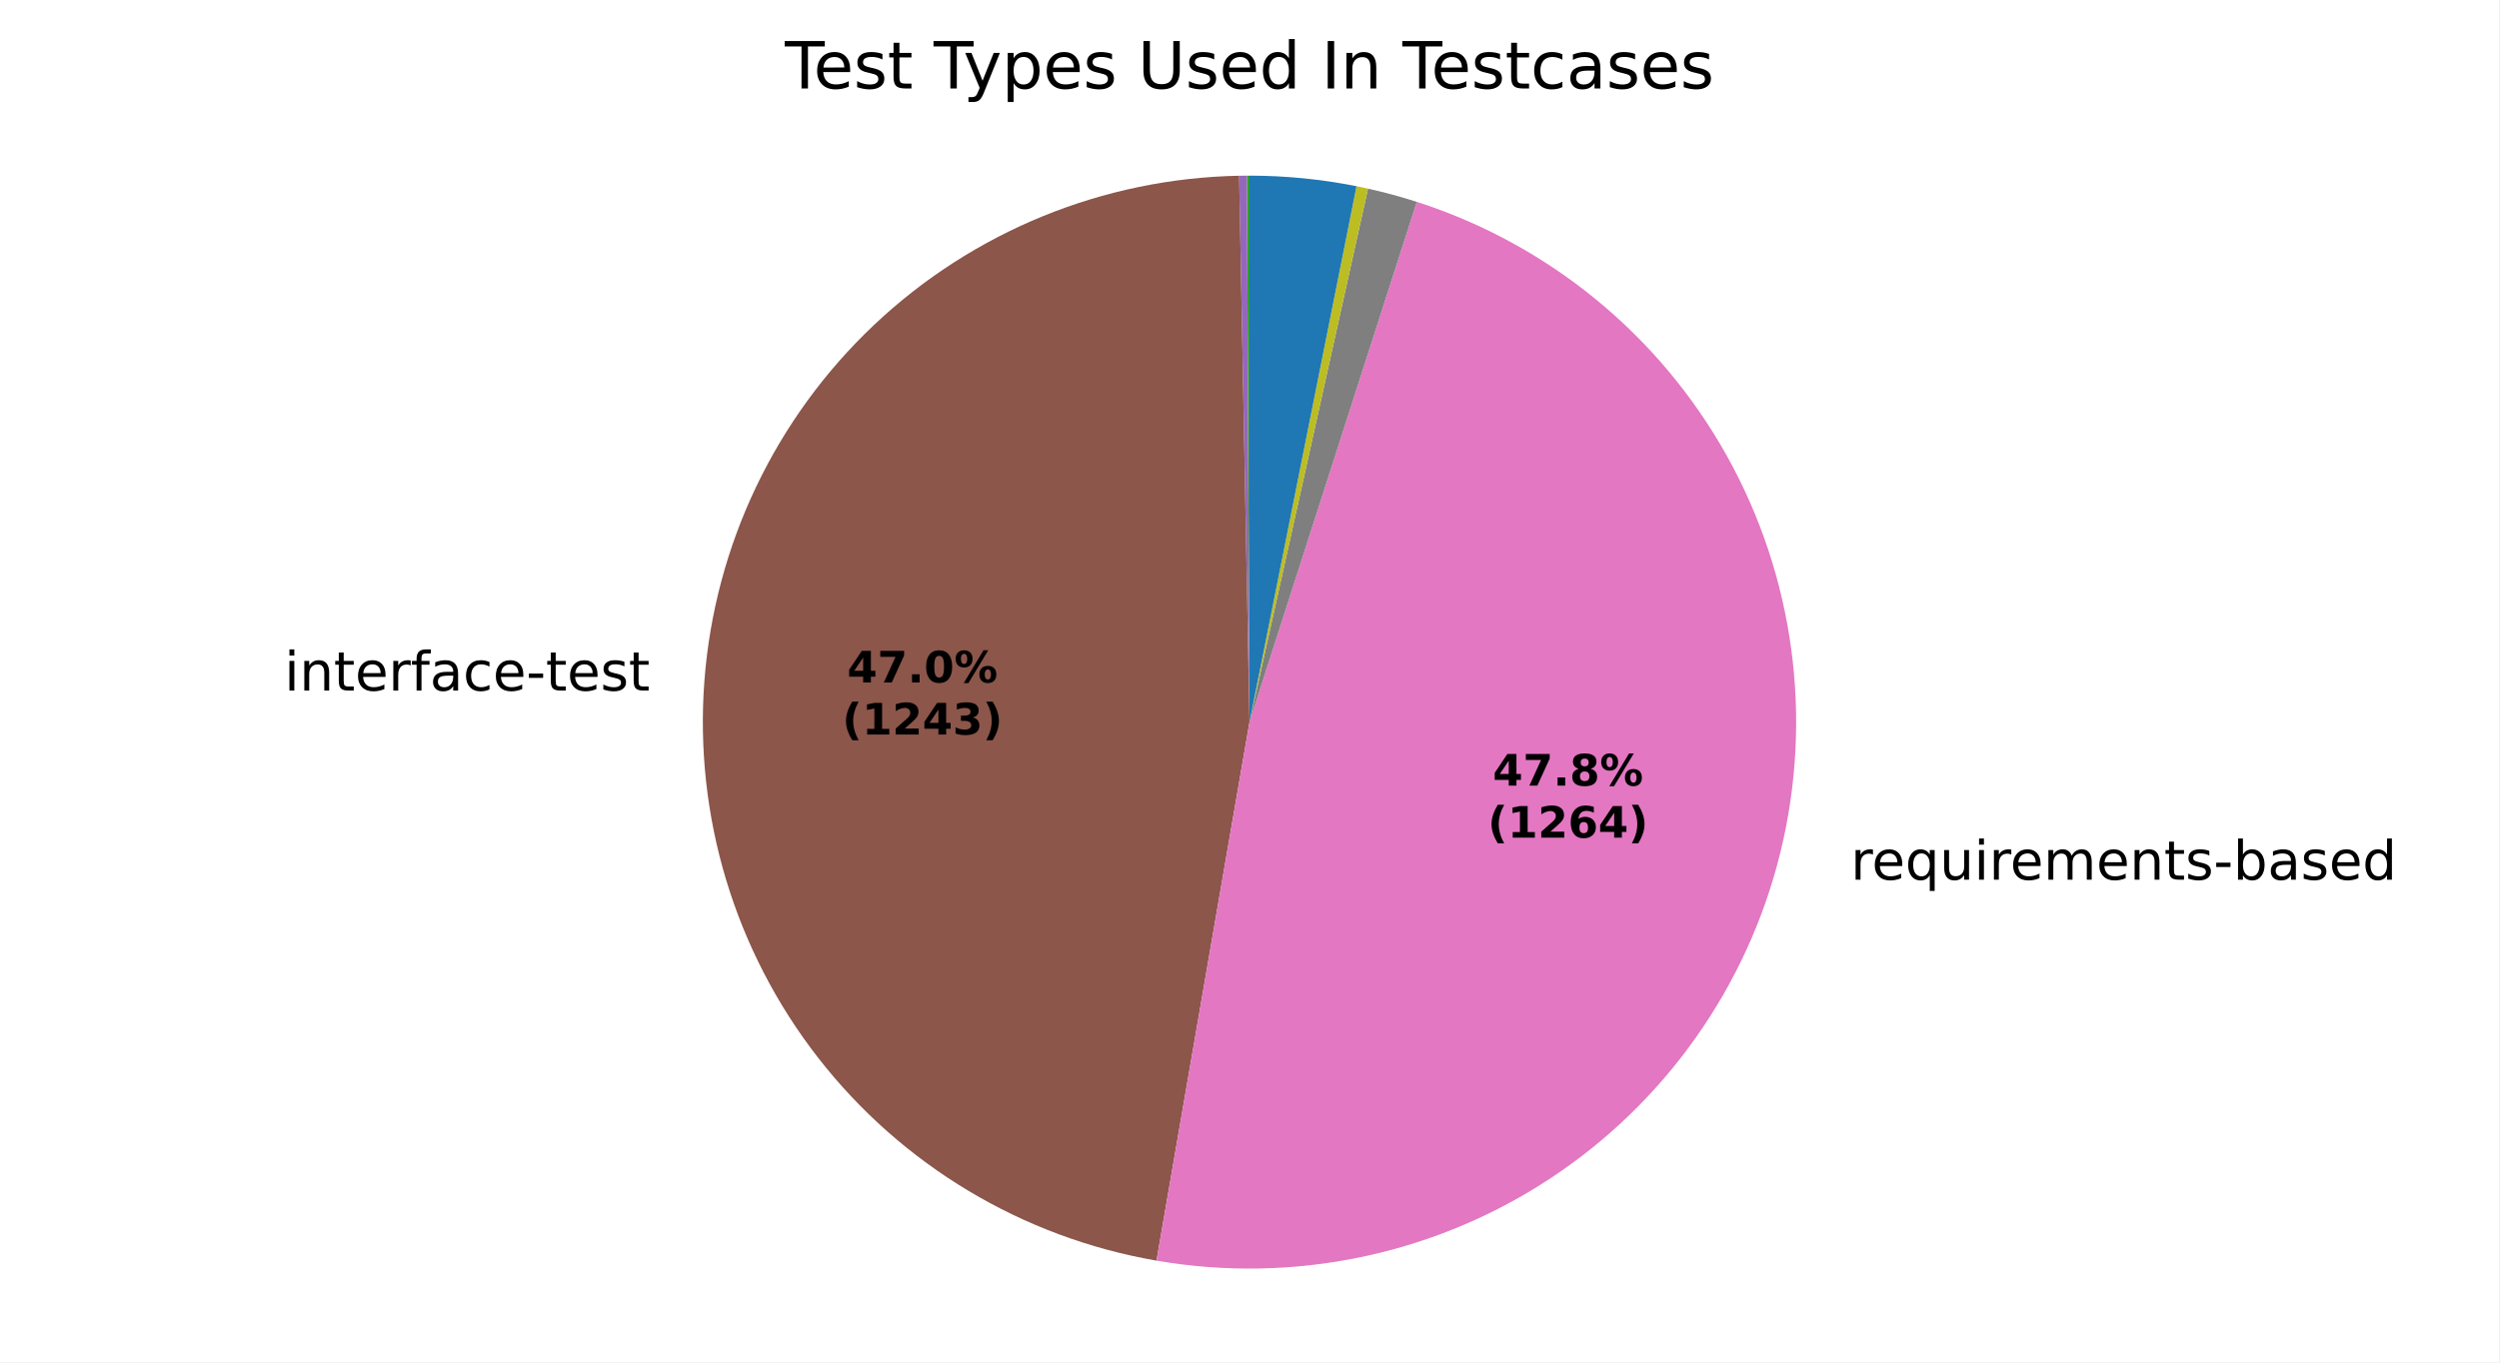
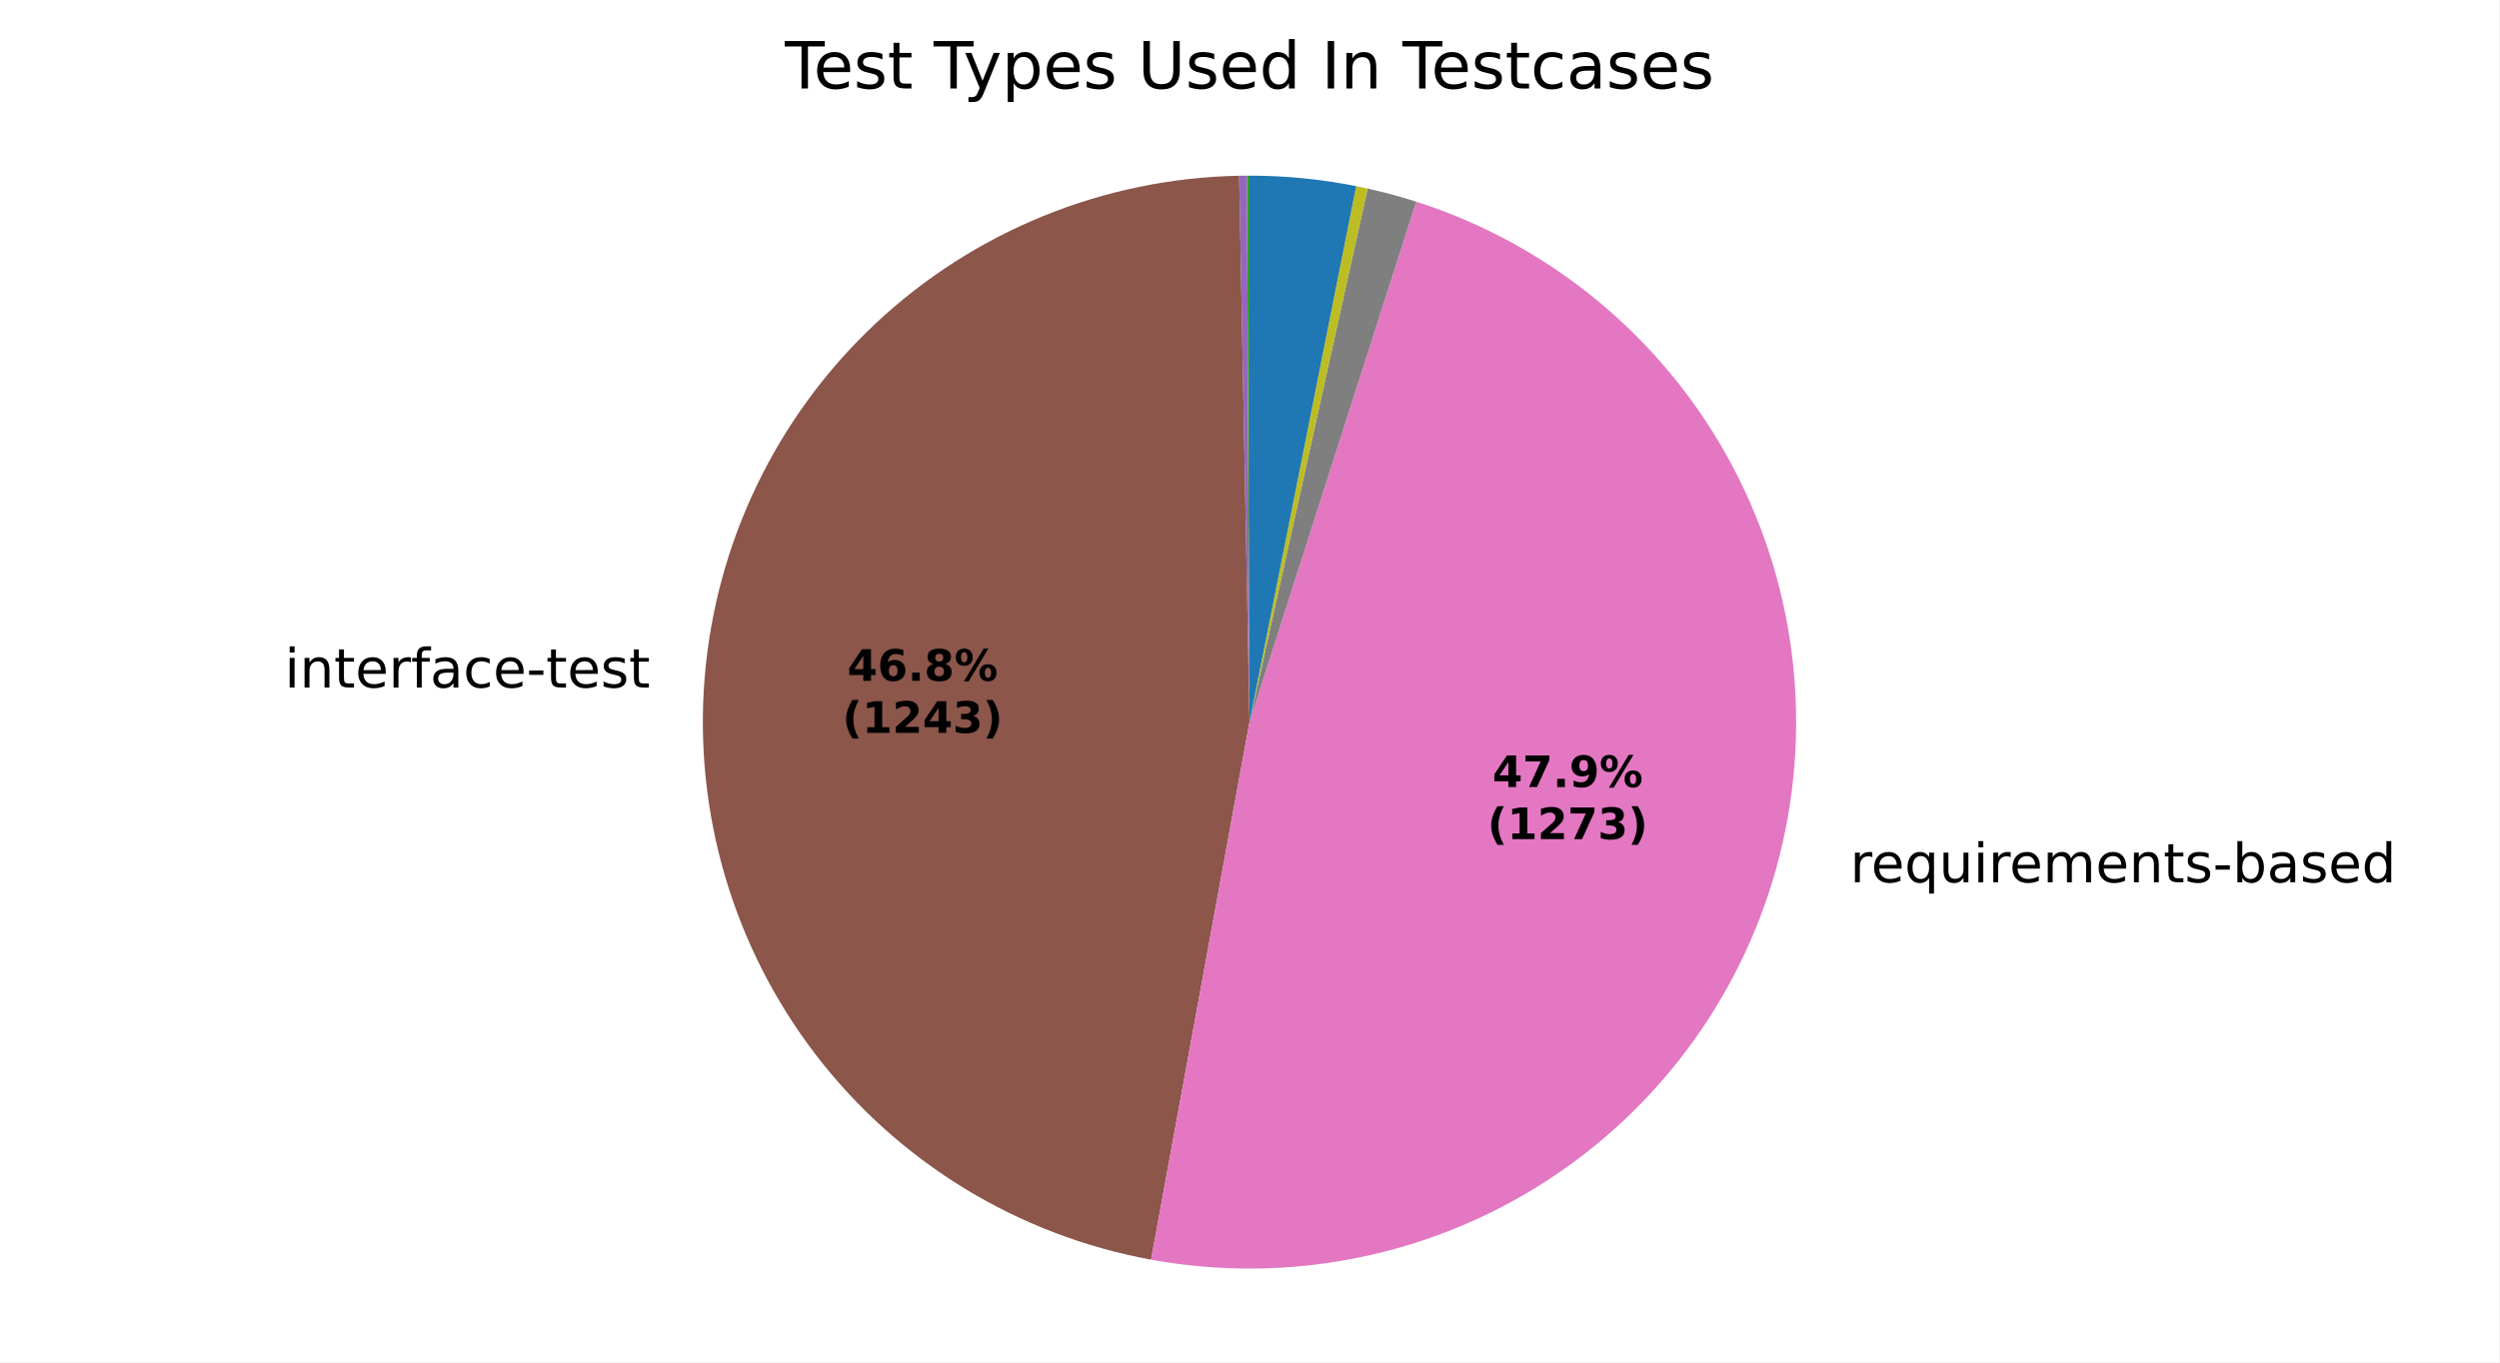
<svg xmlns="http://www.w3.org/2000/svg" xmlns:xlink="http://www.w3.org/1999/xlink" width="460.8pt" height="251.278pt" viewBox="0 0 460.8 251.278" version="1.1">
  <defs>
    <style type="text/css">*{stroke-linejoin: round; stroke-linecap: butt}</style>
  </defs>
  <g id="figure_1">
    <g id="patch_1">
      <path d="M 0 251.278  L 460.8 251.278  L 460.8 0  L 0 0  z " style="fill: #ffffff" />
    </g>
    <g id="axes_1">
      <g id="patch_2">
        <path d="M 230.401 32.398  C 230.401 32.398 230.401 32.398 230.401 32.398  L 230.401 133.199  z " style="fill: #1f77b4" />
      </g>
      <g id="patch_3">
        <path d="M 230.401 32.398  C 230.401 32.398 230.401 32.398 230.401 32.398  L 230.401 133.199  z " style="fill: #ff7f0e" />
      </g>
      <g id="patch_4">
-         <path d="M 230.401 32.398  C 230.321 32.398 230.241 32.398 230.161 32.398  C 230.082 32.399 230.002 32.399 229.922 32.399  L 230.401 133.199  z " style="fill: #2ca02c" />
+         <path d="M 230.401 32.398  C 230.321 32.398 230.242 32.398 230.162 32.398  C 230.083 32.399 230.003 32.399 229.924 32.399  L 230.401 133.199  z " style="fill: #2ca02c" />
      </g>
      <g id="patch_5">
-         <path d="M 229.922 32.399  C 229.922 32.399 229.922 32.399 229.922 32.399  L 230.401 133.199  z " style="fill: #d62728" />
+         <path d="M 229.924 32.399  C 229.924 32.399 229.924 32.399 229.924 32.399  L 230.401 133.199  z " style="fill: #d62728" />
      </g>
      <g id="patch_6">
-         <path d="M 229.922 32.399  C 229.683 32.4 229.443 32.402 229.204 32.405  C 228.965 32.408 228.725 32.412 228.486 32.416  L 230.401 133.199  z " style="fill: #9467bd" />
+         <path d="M 229.924 32.399  C 229.685 32.4 229.447 32.402 229.208 32.405  C 228.969 32.408 228.731 32.412 228.492 32.416  L 230.401 133.199  z " style="fill: #9467bd" />
      </g>
      <g id="patch_7">
-         <path d="M 228.486 32.416  C 203.419 32.893 179.41 42.704 161.184 59.92  C 142.958 77.136 131.794 100.547 129.891 125.546  C 127.988 150.545 135.478 175.377 150.888 195.154  C 166.298 214.93 188.545 228.264 213.251 232.529  L 230.401 133.199  z " style="fill: #8c564b" />
+         <path d="M 228.492 32.416  C 203.512 32.889 179.579 42.633 161.372 59.743  C 143.165 76.852 131.954 100.135 129.931 125.037  C 127.908 149.94 135.215 174.726 150.421 194.55  C 165.628 214.374 187.675 227.853 212.251 232.352  L 230.401 133.199  z " style="fill: #8c564b" />
      </g>
      <g id="patch_8">
-         <path d="M 213.251 232.529  C 238.383 236.869 264.249 231.512 285.591 217.547  C 306.933 203.583 322.2 182.026 328.287 157.259  C 334.375 132.492 330.842 106.314 318.406 84.047  C 305.969 61.78 285.534 45.042 261.254 37.236  L 230.401 133.199  z " style="fill: #e377c2" />
+         <path d="M 212.251 232.352  C 237.434 236.961 263.451 231.808 284.975 217.947  C 306.499 204.087 321.955 182.533 328.178 157.7  C 334.401 132.867 330.935 106.572 318.49 84.199  C 306.046 61.826 285.533 45.014 261.152 37.203  L 230.401 133.199  z " style="fill: #e377c2" />
      </g>
      <g id="patch_9">
-         <path d="M 261.254 37.236  C 259.772 36.76 258.28 36.318 256.779 35.911  C 255.277 35.504 253.766 35.131 252.247 34.794  L 230.401 133.199  z " style="fill: #7f7f7f" />
+         <path d="M 261.152 37.203  C 259.676 36.73 258.188 36.291 256.691 35.887  C 255.194 35.483 253.688 35.113 252.174 34.778  L 230.401 133.199  z " style="fill: #7f7f7f" />
      </g>
      <g id="patch_10">
-         <path d="M 252.247 34.794  C 251.897 34.716 251.546 34.64 251.194 34.566  C 250.843 34.492 250.491 34.42 250.139 34.35  L 230.401 133.199  z " style="fill: #bcbd22" />
+         <path d="M 252.174 34.778  C 251.825 34.701 251.475 34.625 251.125 34.552  C 250.775 34.478 250.424 34.406 250.073 34.336  L 230.401 133.199  z " style="fill: #bcbd22" />
      </g>
      <g id="patch_11">
-         <path d="M 250.139 34.35  C 250.139 34.35 250.139 34.35 250.139 34.35  L 230.401 133.199  z " style="fill: #17becf" />
+         <path d="M 250.073 34.336  C 250.073 34.336 250.073 34.336 250.073 34.336  L 230.401 133.199  z " style="fill: #17becf" />
      </g>
      <g id="patch_12">
-         <path d="M 250.139 34.35  C 246.892 33.701 243.614 33.213 240.318 32.887  C 237.022 32.561 233.713 32.398 230.401 32.398  L 230.401 133.199  z " style="fill: #1f77b4" />
+         <path d="M 250.073 34.336  C 246.836 33.692 243.569 33.208 240.285 32.884  C 237 32.56 233.701 32.398 230.401 32.398  L 230.401 133.199  z " style="fill: #1f77b4" />
      </g>
      <g id="patch_13">
        <path d="M 230.401 32.398  C 230.401 32.398 230.401 32.398 230.401 32.398  L 230.401 133.199  z " style="fill: #ff7f0e" />
      </g>
      <g id="patch_14">
        <path d="M 230.401 32.398  C 230.401 32.398 230.401 32.398 230.401 32.398  L 230.401 133.199  z " style="fill: #2ca02c" />
      </g>
      <g id="matplotlib.axis_1" />
      <g id="matplotlib.axis_2" />
      <g id="text_1">
-         <g transform="translate(49.25116 127.3792) scale(0.1 -0.1)">
+         <g transform="translate(49.2952 126.8191) scale(0.1 -0.1)">
          <defs>
            <path id="DejaVuSans-3" transform="scale(0.015625)" />
            <path id="DejaVuSans-4c" d="M 603 3500  L 1178 3500  L 1178 0  L 603 0  L 603 3500  z M 603 4863  L 1178 4863  L 1178 4134  L 603 4134  L 603 4863  z " transform="scale(0.015625)" />
            <path id="DejaVuSans-51" d="M 3513 2113  L 3513 0  L 2938 0  L 2938 2094  Q 2938 2591 2744 2837  Q 2550 3084 2163 3084  Q 1697 3084 1428 2787  Q 1159 2491 1159 1978  L 1159 0  L 581 0  L 581 3500  L 1159 3500  L 1159 2956  Q 1366 3272 1645 3428  Q 1925 3584 2291 3584  Q 2894 3584 3203 3211  Q 3513 2838 3513 2113  z " transform="scale(0.015625)" />
            <path id="DejaVuSans-57" d="M 1172 4494  L 1172 3500  L 2356 3500  L 2356 3053  L 1172 3053  L 1172 1153  Q 1172 725 1289 603  Q 1406 481 1766 481  L 2356 481  L 2356 0  L 1766 0  Q 1100 0 847 248  Q 594 497 594 1153  L 594 3053  L 172 3053  L 172 3500  L 594 3500  L 594 4494  L 1172 4494  z " transform="scale(0.015625)" />
            <path id="DejaVuSans-48" d="M 3597 1894  L 3597 1613  L 953 1613  Q 991 1019 1311 708  Q 1631 397 2203 397  Q 2534 397 2845 478  Q 3156 559 3463 722  L 3463 178  Q 3153 47 2828 -22  Q 2503 -91 2169 -91  Q 1331 -91 842 396  Q 353 884 353 1716  Q 353 2575 817 3079  Q 1281 3584 2069 3584  Q 2775 3584 3186 3129  Q 3597 2675 3597 1894  z M 3022 2063  Q 3016 2534 2758 2815  Q 2500 3097 2075 3097  Q 1594 3097 1305 2825  Q 1016 2553 972 2059  L 3022 2063  z " transform="scale(0.015625)" />
            <path id="DejaVuSans-55" d="M 2631 2963  Q 2534 3019 2420 3045  Q 2306 3072 2169 3072  Q 1681 3072 1420 2755  Q 1159 2438 1159 1844  L 1159 0  L 581 0  L 581 3500  L 1159 3500  L 1159 2956  Q 1341 3275 1631 3429  Q 1922 3584 2338 3584  Q 2397 3584 2469 3576  Q 2541 3569 2628 3553  L 2631 2963  z " transform="scale(0.015625)" />
            <path id="DejaVuSans-49" d="M 2375 4863  L 2375 4384  L 1825 4384  Q 1516 4384 1395 4259  Q 1275 4134 1275 3809  L 1275 3500  L 2222 3500  L 2222 3053  L 1275 3053  L 1275 0  L 697 0  L 697 3053  L 147 3053  L 147 3500  L 697 3500  L 697 3744  Q 697 4328 969 4595  Q 1241 4863 1831 4863  L 2375 4863  z " transform="scale(0.015625)" />
            <path id="DejaVuSans-44" d="M 2194 1759  Q 1497 1759 1228 1600  Q 959 1441 959 1056  Q 959 750 1161 570  Q 1363 391 1709 391  Q 2188 391 2477 730  Q 2766 1069 2766 1631  L 2766 1759  L 2194 1759  z M 3341 1997  L 3341 0  L 2766 0  L 2766 531  Q 2569 213 2275 61  Q 1981 -91 1556 -91  Q 1019 -91 701 211  Q 384 513 384 1019  Q 384 1609 779 1909  Q 1175 2209 1959 2209  L 2766 2209  L 2766 2266  Q 2766 2663 2505 2880  Q 2244 3097 1772 3097  Q 1472 3097 1187 3025  Q 903 2953 641 2809  L 641 3341  Q 956 3463 1253 3523  Q 1550 3584 1831 3584  Q 2591 3584 2966 3190  Q 3341 2797 3341 1997  z " transform="scale(0.015625)" />
            <path id="DejaVuSans-46" d="M 3122 3366  L 3122 2828  Q 2878 2963 2633 3030  Q 2388 3097 2138 3097  Q 1578 3097 1268 2742  Q 959 2388 959 1747  Q 959 1106 1268 751  Q 1578 397 2138 397  Q 2388 397 2633 464  Q 2878 531 3122 666  L 3122 134  Q 2881 22 2623 -34  Q 2366 -91 2075 -91  Q 1284 -91 818 406  Q 353 903 353 1747  Q 353 2603 823 3093  Q 1294 3584 2113 3584  Q 2378 3584 2631 3529  Q 2884 3475 3122 3366  z " transform="scale(0.015625)" />
            <path id="DejaVuSans-10" d="M 313 2009  L 1997 2009  L 1997 1497  L 313 1497  L 313 2009  z " transform="scale(0.015625)" />
            <path id="DejaVuSans-56" d="M 2834 3397  L 2834 2853  Q 2591 2978 2328 3040  Q 2066 3103 1784 3103  Q 1356 3103 1142 2972  Q 928 2841 928 2578  Q 928 2378 1081 2264  Q 1234 2150 1697 2047  L 1894 2003  Q 2506 1872 2764 1633  Q 3022 1394 3022 966  Q 3022 478 2636 193  Q 2250 -91 1575 -91  Q 1294 -91 989 -36  Q 684 19 347 128  L 347 722  Q 666 556 975 473  Q 1284 391 1588 391  Q 1994 391 2212 530  Q 2431 669 2431 922  Q 2431 1156 2273 1281  Q 2116 1406 1581 1522  L 1381 1569  Q 847 1681 609 1914  Q 372 2147 372 2553  Q 372 3047 722 3315  Q 1072 3584 1716 3584  Q 2034 3584 2315 3537  Q 2597 3491 2834 3397  z " transform="scale(0.015625)" />
          </defs>
          <use xlink:href="#DejaVuSans-3" />
          <use xlink:href="#DejaVuSans-4c" transform="translate(31.78125 0)" />
          <use xlink:href="#DejaVuSans-51" transform="translate(59.5625 0)" />
          <use xlink:href="#DejaVuSans-57" transform="translate(122.9375 0)" />
          <use xlink:href="#DejaVuSans-48" transform="translate(162.1406 0)" />
          <use xlink:href="#DejaVuSans-55" transform="translate(223.6719 0)" />
          <use xlink:href="#DejaVuSans-49" transform="translate(264.7812 0)" />
          <use xlink:href="#DejaVuSans-44" transform="translate(299.9844 0)" />
          <use xlink:href="#DejaVuSans-46" transform="translate(361.2656 0)" />
          <use xlink:href="#DejaVuSans-48" transform="translate(416.25 0)" />
          <use xlink:href="#DejaVuSans-10" transform="translate(477.7812 0)" />
          <use xlink:href="#DejaVuSans-57" transform="translate(513.8594 0)" />
          <use xlink:href="#DejaVuSans-48" transform="translate(553.0625 0)" />
          <use xlink:href="#DejaVuSans-56" transform="translate(614.5938 0)" />
          <use xlink:href="#DejaVuSans-57" transform="translate(666.6875 0)" />
        </g>
      </g>
      <g id="text_2">
-         <g transform="translate(338.0761 162.2631) scale(0.1 -0.1)">
+         <g transform="translate(337.9558 162.7483) scale(0.1 -0.1)">
          <defs>
            <path id="DejaVuSans-54" d="M 947 1747  Q 947 1113 1208 752  Q 1469 391 1925 391  Q 2381 391 2643 752  Q 2906 1113 2906 1747  Q 2906 2381 2643 2742  Q 2381 3103 1925 3103  Q 1469 3103 1208 2742  Q 947 2381 947 1747  z M 2906 525  Q 2725 213 2448 61  Q 2172 -91 1784 -91  Q 1150 -91 751 415  Q 353 922 353 1747  Q 353 2572 751 3078  Q 1150 3584 1784 3584  Q 2172 3584 2448 3432  Q 2725 3281 2906 2969  L 2906 3500  L 3481 3500  L 3481 -1331  L 2906 -1331  L 2906 525  z " transform="scale(0.015625)" />
            <path id="DejaVuSans-58" d="M 544 1381  L 544 3500  L 1119 3500  L 1119 1403  Q 1119 906 1312 657  Q 1506 409 1894 409  Q 2359 409 2629 706  Q 2900 1003 2900 1516  L 2900 3500  L 3475 3500  L 3475 0  L 2900 0  L 2900 538  Q 2691 219 2414 64  Q 2138 -91 1772 -91  Q 1169 -91 856 284  Q 544 659 544 1381  z M 1991 3584  L 1991 3584  z " transform="scale(0.015625)" />
            <path id="DejaVuSans-50" d="M 3328 2828  Q 3544 3216 3844 3400  Q 4144 3584 4550 3584  Q 5097 3584 5394 3201  Q 5691 2819 5691 2113  L 5691 0  L 5113 0  L 5113 2094  Q 5113 2597 4934 2840  Q 4756 3084 4391 3084  Q 3944 3084 3684 2787  Q 3425 2491 3425 1978  L 3425 0  L 2847 0  L 2847 2094  Q 2847 2600 2669 2842  Q 2491 3084 2119 3084  Q 1678 3084 1418 2786  Q 1159 2488 1159 1978  L 1159 0  L 581 0  L 581 3500  L 1159 3500  L 1159 2956  Q 1356 3278 1631 3431  Q 1906 3584 2284 3584  Q 2666 3584 2933 3390  Q 3200 3197 3328 2828  z " transform="scale(0.015625)" />
            <path id="DejaVuSans-45" d="M 3116 1747  Q 3116 2381 2855 2742  Q 2594 3103 2138 3103  Q 1681 3103 1420 2742  Q 1159 2381 1159 1747  Q 1159 1113 1420 752  Q 1681 391 2138 391  Q 2594 391 2855 752  Q 3116 1113 3116 1747  z M 1159 2969  Q 1341 3281 1617 3432  Q 1894 3584 2278 3584  Q 2916 3584 3314 3078  Q 3713 2572 3713 1747  Q 3713 922 3314 415  Q 2916 -91 2278 -91  Q 1894 -91 1617 61  Q 1341 213 1159 525  L 1159 0  L 581 0  L 581 4863  L 1159 4863  L 1159 2969  z " transform="scale(0.015625)" />
            <path id="DejaVuSans-47" d="M 2906 2969  L 2906 4863  L 3481 4863  L 3481 0  L 2906 0  L 2906 525  Q 2725 213 2448 61  Q 2172 -91 1784 -91  Q 1150 -91 751 415  Q 353 922 353 1747  Q 353 2572 751 3078  Q 1150 3584 1784 3584  Q 2172 3584 2448 3432  Q 2725 3281 2906 2969  z M 947 1747  Q 947 1113 1208 752  Q 1469 391 1925 391  Q 2381 391 2643 752  Q 2906 1113 2906 1747  Q 2906 2381 2643 2742  Q 2381 3103 1925 3103  Q 1469 3103 1208 2742  Q 947 2381 947 1747  z " transform="scale(0.015625)" />
          </defs>
          <use xlink:href="#DejaVuSans-3" />
          <use xlink:href="#DejaVuSans-55" transform="translate(31.78125 0)" />
          <use xlink:href="#DejaVuSans-48" transform="translate(70.6875 0)" />
          <use xlink:href="#DejaVuSans-54" transform="translate(132.2188 0)" />
          <use xlink:href="#DejaVuSans-58" transform="translate(195.7031 0)" />
          <use xlink:href="#DejaVuSans-4c" transform="translate(259.0781 0)" />
          <use xlink:href="#DejaVuSans-55" transform="translate(286.8594 0)" />
          <use xlink:href="#DejaVuSans-48" transform="translate(325.7656 0)" />
          <use xlink:href="#DejaVuSans-50" transform="translate(387.2969 0)" />
          <use xlink:href="#DejaVuSans-48" transform="translate(484.7031 0)" />
          <use xlink:href="#DejaVuSans-51" transform="translate(546.2344 0)" />
          <use xlink:href="#DejaVuSans-57" transform="translate(609.6094 0)" />
          <use xlink:href="#DejaVuSans-56" transform="translate(648.8125 0)" />
          <use xlink:href="#DejaVuSans-10" transform="translate(700.9062 0)" />
          <use xlink:href="#DejaVuSans-45" transform="translate(736.9844 0)" />
          <use xlink:href="#DejaVuSans-44" transform="translate(800.4688 0)" />
          <use xlink:href="#DejaVuSans-56" transform="translate(861.75 0)" />
          <use xlink:href="#DejaVuSans-48" transform="translate(913.8438 0)" />
          <use xlink:href="#DejaVuSans-47" transform="translate(975.375 0)" />
        </g>
      </g>
      <g id="text_3">
-         <g transform="translate(156.2181 125.8846) scale(0.08 -0.08)">
+         <g transform="translate(156.2421 125.5791) scale(0.08 -0.08)">
          <defs>
            <path id="DejaVuSans-Bold-17" d="M 2356 3675  L 1038 1722  L 2356 1722  L 2356 3675  z M 2156 4666  L 3494 4666  L 3494 1722  L 4159 1722  L 4159 850  L 3494 850  L 3494 0  L 2356 0  L 2356 850  L 288 850  L 288 1881  L 2156 4666  z " transform="scale(0.015625)" />
-             <path id="DejaVuSans-Bold-1a" d="M 428 4666  L 3944 4666  L 3944 3988  L 2125 0  L 953 0  L 2675 3781  L 428 3781  L 428 4666  z " transform="scale(0.015625)" />
+             <path id="DejaVuSans-Bold-19" d="M 2316 2303  Q 2000 2303 1842 2098  Q 1684 1894 1684 1484  Q 1684 1075 1842 870  Q 2000 666 2316 666  Q 2634 666 2792 870  Q 2950 1075 2950 1484  Q 2950 1894 2792 2098  Q 2634 2303 2316 2303  z M 3803 4544  L 3803 3681  Q 3506 3822 3243 3889  Q 2981 3956 2731 3956  Q 2194 3956 1894 3657  Q 1594 3359 1544 2772  Q 1750 2925 1990 3001  Q 2231 3078 2516 3078  Q 3231 3078 3670 2659  Q 4109 2241 4109 1563  Q 4109 813 3618 361  Q 3128 -91 2303 -91  Q 1394 -91 895 523  Q 397 1138 397 2266  Q 397 3422 980 4083  Q 1563 4744 2578 4744  Q 2900 4744 3203 4694  Q 3506 4644 3803 4544  z " transform="scale(0.015625)" />
            <path id="DejaVuSans-Bold-11" d="M 653 1209  L 1778 1209  L 1778 0  L 653 0  L 653 1209  z " transform="scale(0.015625)" />
-             <path id="DejaVuSans-Bold-13" d="M 2944 2338  Q 2944 3213 2780 3570  Q 2616 3928 2228 3928  Q 1841 3928 1675 3570  Q 1509 3213 1509 2338  Q 1509 1453 1675 1090  Q 1841 728 2228 728  Q 2613 728 2778 1090  Q 2944 1453 2944 2338  z M 4147 2328  Q 4147 1169 3647 539  Q 3147 -91 2228 -91  Q 1306 -91 806 539  Q 306 1169 306 2328  Q 306 3491 806 4120  Q 1306 4750 2228 4750  Q 3147 4750 3647 4120  Q 4147 3491 4147 2328  z " transform="scale(0.015625)" />
+             <path id="DejaVuSans-Bold-1b" d="M 2228 2088  Q 1891 2088 1709 1903  Q 1528 1719 1528 1375  Q 1528 1031 1709 848  Q 1891 666 2228 666  Q 2563 666 2741 848  Q 2919 1031 2919 1375  Q 2919 1722 2741 1905  Q 2563 2088 2228 2088  z M 1350 2484  Q 925 2613 709 2878  Q 494 3144 494 3541  Q 494 4131 934 4440  Q 1375 4750 2228 4750  Q 3075 4750 3515 4442  Q 3956 4134 3956 3541  Q 3956 3144 3739 2878  Q 3522 2613 3097 2484  Q 3572 2353 3814 2058  Q 4056 1763 4056 1313  Q 4056 619 3595 264  Q 3134 -91 2228 -91  Q 1319 -91 855 264  Q 391 619 391 1313  Q 391 1763 633 2058  Q 875 2353 1350 2484  z M 1631 3419  Q 1631 3141 1786 2991  Q 1941 2841 2228 2841  Q 2509 2841 2662 2991  Q 2816 3141 2816 3419  Q 2816 3697 2662 3845  Q 2509 3994 2228 3994  Q 1941 3994 1786 3844  Q 1631 3694 1631 3419  z " transform="scale(0.015625)" />
            <path id="DejaVuSans-Bold-8" d="M 4959 1925  Q 4738 1925 4616 1733  Q 4494 1541 4494 1184  Q 4494 825 4614 633  Q 4734 441 4959 441  Q 5184 441 5303 633  Q 5422 825 5422 1184  Q 5422 1541 5301 1733  Q 5181 1925 4959 1925  z M 4959 2450  Q 5541 2450 5875 2112  Q 6209 1775 6209 1184  Q 6209 594 5875 251  Q 5541 -91 4959 -91  Q 4378 -91 4042 251  Q 3706 594 3706 1184  Q 3706 1772 4042 2111  Q 4378 2450 4959 2450  z M 2094 -91  L 1403 -91  L 4319 4750  L 5013 4750  L 2094 -91  z M 1453 4750  Q 2034 4750 2367 4411  Q 2700 4072 2700 3481  Q 2700 2891 2367 2550  Q 2034 2209 1453 2209  Q 872 2209 539 2550  Q 206 2891 206 3481  Q 206 4072 539 4411  Q 872 4750 1453 4750  z M 1453 4225  Q 1228 4225 1106 4031  Q 984 3838 984 3481  Q 984 3122 1106 2926  Q 1228 2731 1453 2731  Q 1678 2731 1798 2926  Q 1919 3122 1919 3481  Q 1919 3838 1797 4031  Q 1675 4225 1453 4225  z " transform="scale(0.015625)" />
          </defs>
          <use xlink:href="#DejaVuSans-Bold-17" />
-           <use xlink:href="#DejaVuSans-Bold-1a" transform="translate(69.57812 0)" />
+           <use xlink:href="#DejaVuSans-Bold-19" transform="translate(69.57812 0)" />
          <use xlink:href="#DejaVuSans-Bold-11" transform="translate(139.1562 0)" />
-           <use xlink:href="#DejaVuSans-Bold-13" transform="translate(177.1406 0)" />
+           <use xlink:href="#DejaVuSans-Bold-1b" transform="translate(177.1406 0)" />
          <use xlink:href="#DejaVuSans-Bold-8" transform="translate(246.7188 0)" />
        </g>
-         <g transform="translate(155.3062 135.4861) scale(0.08 -0.08)">
+         <g transform="translate(155.3303 135.1807) scale(0.08 -0.08)">
          <defs>
            <path id="DejaVuSans-Bold-b" d="M 2413 -844  L 1484 -844  Q 1006 -72 778 623  Q 550 1319 550 2003  Q 550 2688 779 3389  Q 1009 4091 1484 4856  L 2413 4856  Q 2013 4116 1813 3408  Q 1613 2700 1613 2009  Q 1613 1319 1811 609  Q 2009 -100 2413 -844  z " transform="scale(0.015625)" />
            <path id="DejaVuSans-Bold-14" d="M 750 831  L 1813 831  L 1813 3847  L 722 3622  L 722 4441  L 1806 4666  L 2950 4666  L 2950 831  L 4013 831  L 4013 0  L 750 0  L 750 831  z " transform="scale(0.015625)" />
            <path id="DejaVuSans-Bold-15" d="M 1844 884  L 3897 884  L 3897 0  L 506 0  L 506 884  L 2209 2388  Q 2438 2594 2547 2791  Q 2656 2988 2656 3200  Q 2656 3528 2436 3728  Q 2216 3928 1850 3928  Q 1569 3928 1234 3808  Q 900 3688 519 3450  L 519 4475  Q 925 4609 1322 4679  Q 1719 4750 2100 4750  Q 2938 4750 3402 4381  Q 3866 4013 3866 3353  Q 3866 2972 3669 2642  Q 3472 2313 2841 1759  L 1844 884  z " transform="scale(0.015625)" />
            <path id="DejaVuSans-Bold-16" d="M 2981 2516  Q 3453 2394 3698 2092  Q 3944 1791 3944 1325  Q 3944 631 3412 270  Q 2881 -91 1863 -91  Q 1503 -91 1142 -33  Q 781 25 428 141  L 428 1069  Q 766 900 1098 814  Q 1431 728 1753 728  Q 2231 728 2486 893  Q 2741 1059 2741 1369  Q 2741 1688 2480 1852  Q 2219 2016 1709 2016  L 1228 2016  L 1228 2791  L 1734 2791  Q 2188 2791 2409 2933  Q 2631 3075 2631 3366  Q 2631 3634 2415 3781  Q 2200 3928 1806 3928  Q 1516 3928 1219 3862  Q 922 3797 628 3669  L 628 4550  Q 984 4650 1334 4700  Q 1684 4750 2022 4750  Q 2931 4750 3382 4451  Q 3834 4153 3834 3553  Q 3834 3144 3618 2883  Q 3403 2622 2981 2516  z " transform="scale(0.015625)" />
            <path id="DejaVuSans-Bold-c" d="M 513 -844  Q 913 -100 1113 609  Q 1313 1319 1313 2009  Q 1313 2700 1113 3408  Q 913 4116 513 4856  L 1441 4856  Q 1916 4091 2145 3389  Q 2375 2688 2375 2003  Q 2375 1319 2147 623  Q 1919 -72 1441 -844  L 513 -844  z " transform="scale(0.015625)" />
          </defs>
          <use xlink:href="#DejaVuSans-Bold-b" />
          <use xlink:href="#DejaVuSans-Bold-14" transform="translate(45.70312 0)" />
          <use xlink:href="#DejaVuSans-Bold-15" transform="translate(115.2812 0)" />
          <use xlink:href="#DejaVuSans-Bold-17" transform="translate(184.8594 0)" />
          <use xlink:href="#DejaVuSans-Bold-16" transform="translate(254.4375 0)" />
          <use xlink:href="#DejaVuSans-Bold-c" transform="translate(324.0156 0)" />
        </g>
      </g>
      <g id="text_4">
-         <g transform="translate(275.2558 144.9122) scale(0.08 -0.08)">
-           <defs>
-             <path id="DejaVuSans-Bold-1b" d="M 2228 2088  Q 1891 2088 1709 1903  Q 1528 1719 1528 1375  Q 1528 1031 1709 848  Q 1891 666 2228 666  Q 2563 666 2741 848  Q 2919 1031 2919 1375  Q 2919 1722 2741 1905  Q 2563 2088 2228 2088  z M 1350 2484  Q 925 2613 709 2878  Q 494 3144 494 3541  Q 494 4131 934 4440  Q 1375 4750 2228 4750  Q 3075 4750 3515 4442  Q 3956 4134 3956 3541  Q 3956 3144 3739 2878  Q 3522 2613 3097 2484  Q 3572 2353 3814 2058  Q 4056 1763 4056 1313  Q 4056 619 3595 264  Q 3134 -91 2228 -91  Q 1319 -91 855 264  Q 391 619 391 1313  Q 391 1763 633 2058  Q 875 2353 1350 2484  z M 1631 3419  Q 1631 3141 1786 2991  Q 1941 2841 2228 2841  Q 2509 2841 2662 2991  Q 2816 3141 2816 3419  Q 2816 3697 2662 3845  Q 2509 3994 2228 3994  Q 1941 3994 1786 3844  Q 1631 3694 1631 3419  z " transform="scale(0.015625)" />
+         <g transform="translate(275.1902 145.1768) scale(0.08 -0.08)">
+           <defs>
+             <path id="DejaVuSans-Bold-1a" d="M 428 4666  L 3944 4666  L 3944 3988  L 2125 0  L 953 0  L 2675 3781  L 428 3781  L 428 4666  z " transform="scale(0.015625)" />
+             <path id="DejaVuSans-Bold-1c" d="M 641 103  L 641 966  Q 928 831 1190 764  Q 1453 697 1709 697  Q 2247 697 2547 995  Q 2847 1294 2900 1881  Q 2688 1725 2447 1647  Q 2206 1569 1925 1569  Q 1209 1569 770 1986  Q 331 2403 331 3084  Q 331 3838 820 4291  Q 1309 4744 2131 4744  Q 3044 4744 3544 4128  Q 4044 3513 4044 2388  Q 4044 1231 3459 570  Q 2875 -91 1856 -91  Q 1528 -91 1228 -42  Q 928 6 641 103  z M 2125 2350  Q 2441 2350 2600 2554  Q 2759 2759 2759 3169  Q 2759 3575 2600 3781  Q 2441 3988 2125 3988  Q 1809 3988 1650 3781  Q 1491 3575 1491 3169  Q 1491 2759 1650 2554  Q 1809 2350 2125 2350  z " transform="scale(0.015625)" />
          </defs>
          <use xlink:href="#DejaVuSans-Bold-17" />
          <use xlink:href="#DejaVuSans-Bold-1a" transform="translate(69.57812 0)" />
          <use xlink:href="#DejaVuSans-Bold-11" transform="translate(139.1562 0)" />
-           <use xlink:href="#DejaVuSans-Bold-1b" transform="translate(177.1406 0)" />
+           <use xlink:href="#DejaVuSans-Bold-1c" transform="translate(177.1406 0)" />
          <use xlink:href="#DejaVuSans-Bold-8" transform="translate(246.7188 0)" />
        </g>
-         <g transform="translate(274.344 154.5137) scale(0.08 -0.08)">
-           <defs>
-             <path id="DejaVuSans-Bold-19" d="M 2316 2303  Q 2000 2303 1842 2098  Q 1684 1894 1684 1484  Q 1684 1075 1842 870  Q 2000 666 2316 666  Q 2634 666 2792 870  Q 2950 1075 2950 1484  Q 2950 1894 2792 2098  Q 2634 2303 2316 2303  z M 3803 4544  L 3803 3681  Q 3506 3822 3243 3889  Q 2981 3956 2731 3956  Q 2194 3956 1894 3657  Q 1594 3359 1544 2772  Q 1750 2925 1990 3001  Q 2231 3078 2516 3078  Q 3231 3078 3670 2659  Q 4109 2241 4109 1563  Q 4109 813 3618 361  Q 3128 -91 2303 -91  Q 1394 -91 895 523  Q 397 1138 397 2266  Q 397 3422 980 4083  Q 1563 4744 2578 4744  Q 2900 4744 3203 4694  Q 3506 4644 3803 4544  z " transform="scale(0.015625)" />
-           </defs>
+         <g transform="translate(274.2784 154.7784) scale(0.08 -0.08)">
          <use xlink:href="#DejaVuSans-Bold-b" />
          <use xlink:href="#DejaVuSans-Bold-14" transform="translate(45.70312 0)" />
          <use xlink:href="#DejaVuSans-Bold-15" transform="translate(115.2812 0)" />
-           <use xlink:href="#DejaVuSans-Bold-19" transform="translate(184.8594 0)" />
-           <use xlink:href="#DejaVuSans-Bold-17" transform="translate(254.4375 0)" />
+           <use xlink:href="#DejaVuSans-Bold-1a" transform="translate(184.8594 0)" />
+           <use xlink:href="#DejaVuSans-Bold-16" transform="translate(254.4375 0)" />
          <use xlink:href="#DejaVuSans-Bold-c" transform="translate(324.0156 0)" />
        </g>
      </g>
      <g id="text_5">
        <g transform="translate(144.7247 16.31812) scale(0.12 -0.12)">
          <defs>
            <path id="DejaVuSans-37" d="M -19 4666  L 3928 4666  L 3928 4134  L 2272 4134  L 2272 0  L 1638 0  L 1638 4134  L -19 4134  L -19 4666  z " transform="scale(0.015625)" />
            <path id="DejaVuSans-5c" d="M 2059 -325  Q 1816 -950 1584 -1140  Q 1353 -1331 966 -1331  L 506 -1331  L 506 -850  L 844 -850  Q 1081 -850 1212 -737  Q 1344 -625 1503 -206  L 1606 56  L 191 3500  L 800 3500  L 1894 763  L 2988 3500  L 3597 3500  L 2059 -325  z " transform="scale(0.015625)" />
            <path id="DejaVuSans-53" d="M 1159 525  L 1159 -1331  L 581 -1331  L 581 3500  L 1159 3500  L 1159 2969  Q 1341 3281 1617 3432  Q 1894 3584 2278 3584  Q 2916 3584 3314 3078  Q 3713 2572 3713 1747  Q 3713 922 3314 415  Q 2916 -91 2278 -91  Q 1894 -91 1617 61  Q 1341 213 1159 525  z M 3116 1747  Q 3116 2381 2855 2742  Q 2594 3103 2138 3103  Q 1681 3103 1420 2742  Q 1159 2381 1159 1747  Q 1159 1113 1420 752  Q 1681 391 2138 391  Q 2594 391 2855 752  Q 3116 1113 3116 1747  z " transform="scale(0.015625)" />
            <path id="DejaVuSans-38" d="M 556 4666  L 1191 4666  L 1191 1831  Q 1191 1081 1462 751  Q 1734 422 2344 422  Q 2950 422 3222 751  Q 3494 1081 3494 1831  L 3494 4666  L 4128 4666  L 4128 1753  Q 4128 841 3676 375  Q 3225 -91 2344 -91  Q 1459 -91 1007 375  Q 556 841 556 1753  L 556 4666  z " transform="scale(0.015625)" />
            <path id="DejaVuSans-2c" d="M 628 4666  L 1259 4666  L 1259 0  L 628 0  L 628 4666  z " transform="scale(0.015625)" />
          </defs>
          <use xlink:href="#DejaVuSans-37" />
          <use xlink:href="#DejaVuSans-48" transform="translate(44.09375 0)" />
          <use xlink:href="#DejaVuSans-56" transform="translate(105.625 0)" />
          <use xlink:href="#DejaVuSans-57" transform="translate(157.7188 0)" />
          <use xlink:href="#DejaVuSans-3" transform="translate(196.9219 0)" />
          <use xlink:href="#DejaVuSans-37" transform="translate(228.7031 0)" />
          <use xlink:href="#DejaVuSans-5c" transform="translate(274.2031 0)" />
          <use xlink:href="#DejaVuSans-53" transform="translate(333.3906 0)" />
          <use xlink:href="#DejaVuSans-48" transform="translate(396.875 0)" />
          <use xlink:href="#DejaVuSans-56" transform="translate(458.4062 0)" />
          <use xlink:href="#DejaVuSans-3" transform="translate(510.5 0)" />
          <use xlink:href="#DejaVuSans-38" transform="translate(542.2812 0)" />
          <use xlink:href="#DejaVuSans-56" transform="translate(615.4688 0)" />
          <use xlink:href="#DejaVuSans-48" transform="translate(667.5625 0)" />
          <use xlink:href="#DejaVuSans-47" transform="translate(729.0938 0)" />
          <use xlink:href="#DejaVuSans-3" transform="translate(792.5781 0)" />
          <use xlink:href="#DejaVuSans-2c" transform="translate(824.3594 0)" />
          <use xlink:href="#DejaVuSans-51" transform="translate(853.8594 0)" />
          <use xlink:href="#DejaVuSans-3" transform="translate(917.2344 0)" />
          <use xlink:href="#DejaVuSans-37" transform="translate(949.0156 0)" />
          <use xlink:href="#DejaVuSans-48" transform="translate(993.1094 0)" />
          <use xlink:href="#DejaVuSans-56" transform="translate(1054.641 0)" />
          <use xlink:href="#DejaVuSans-57" transform="translate(1106.734 0)" />
          <use xlink:href="#DejaVuSans-46" transform="translate(1145.938 0)" />
          <use xlink:href="#DejaVuSans-44" transform="translate(1200.922 0)" />
          <use xlink:href="#DejaVuSans-56" transform="translate(1262.203 0)" />
          <use xlink:href="#DejaVuSans-48" transform="translate(1314.297 0)" />
          <use xlink:href="#DejaVuSans-56" transform="translate(1375.828 0)" />
        </g>
      </g>
    </g>
  </g>
</svg>
